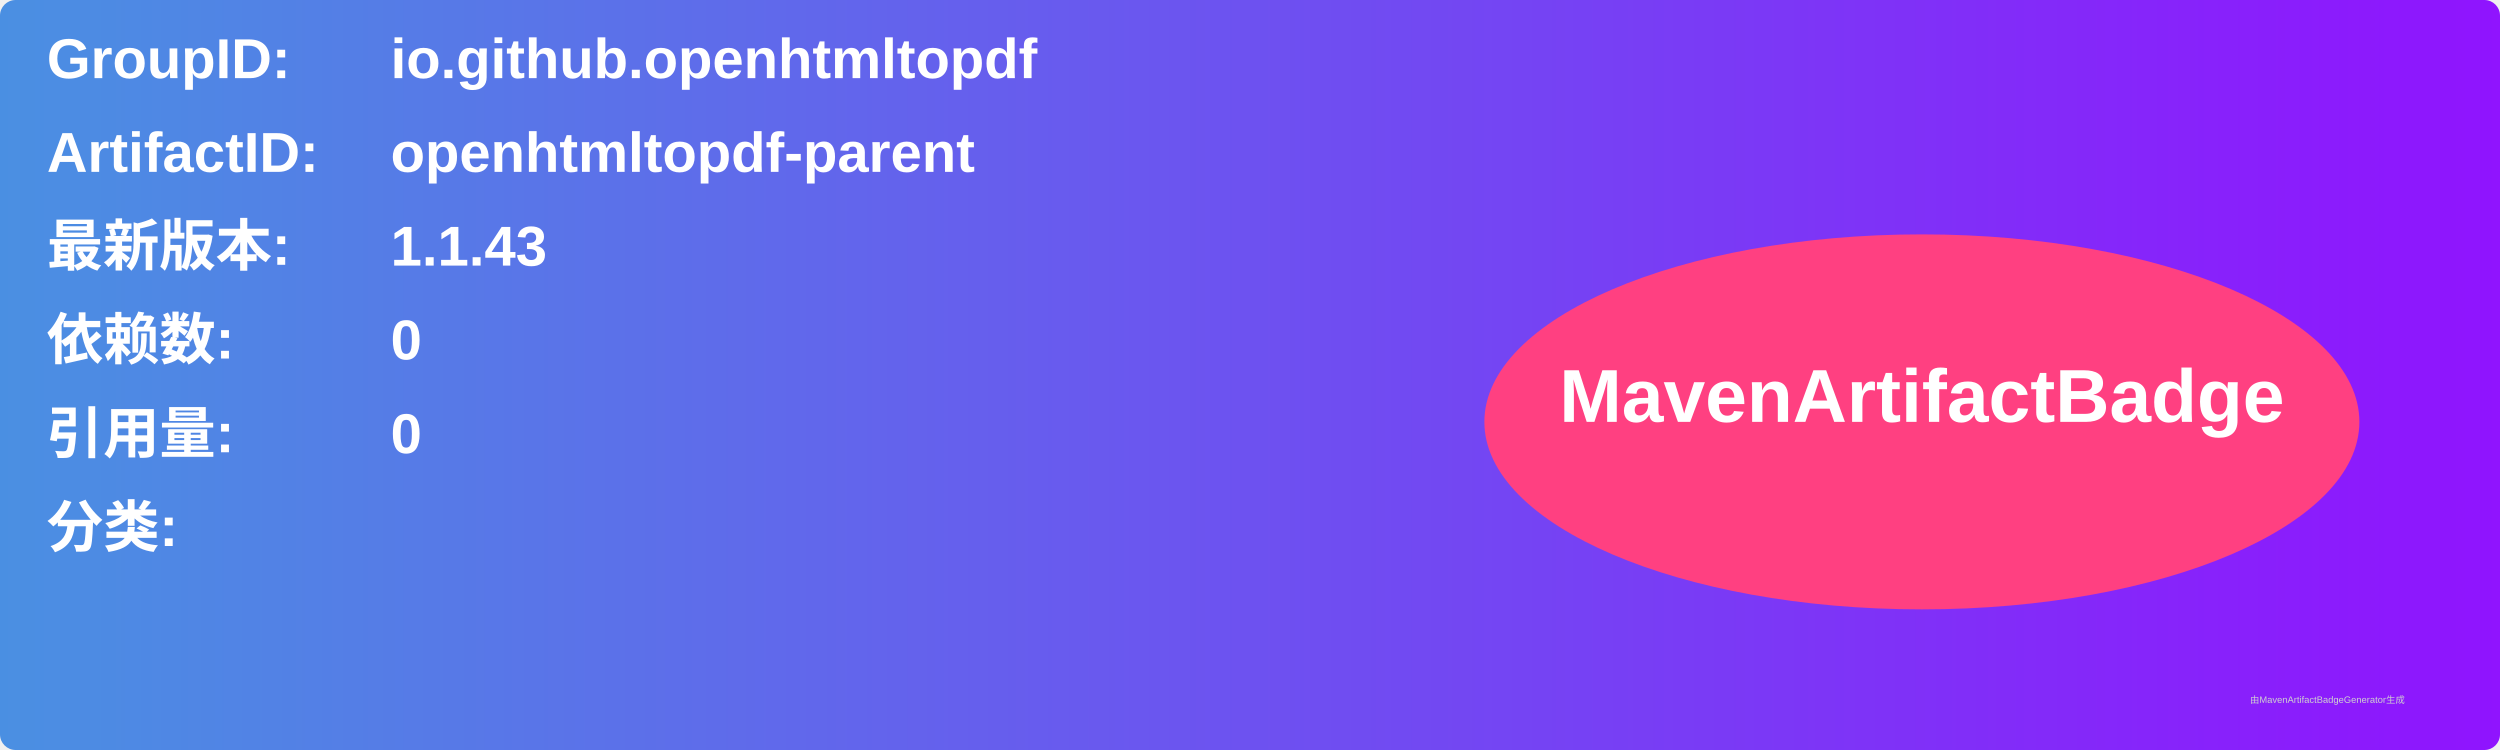
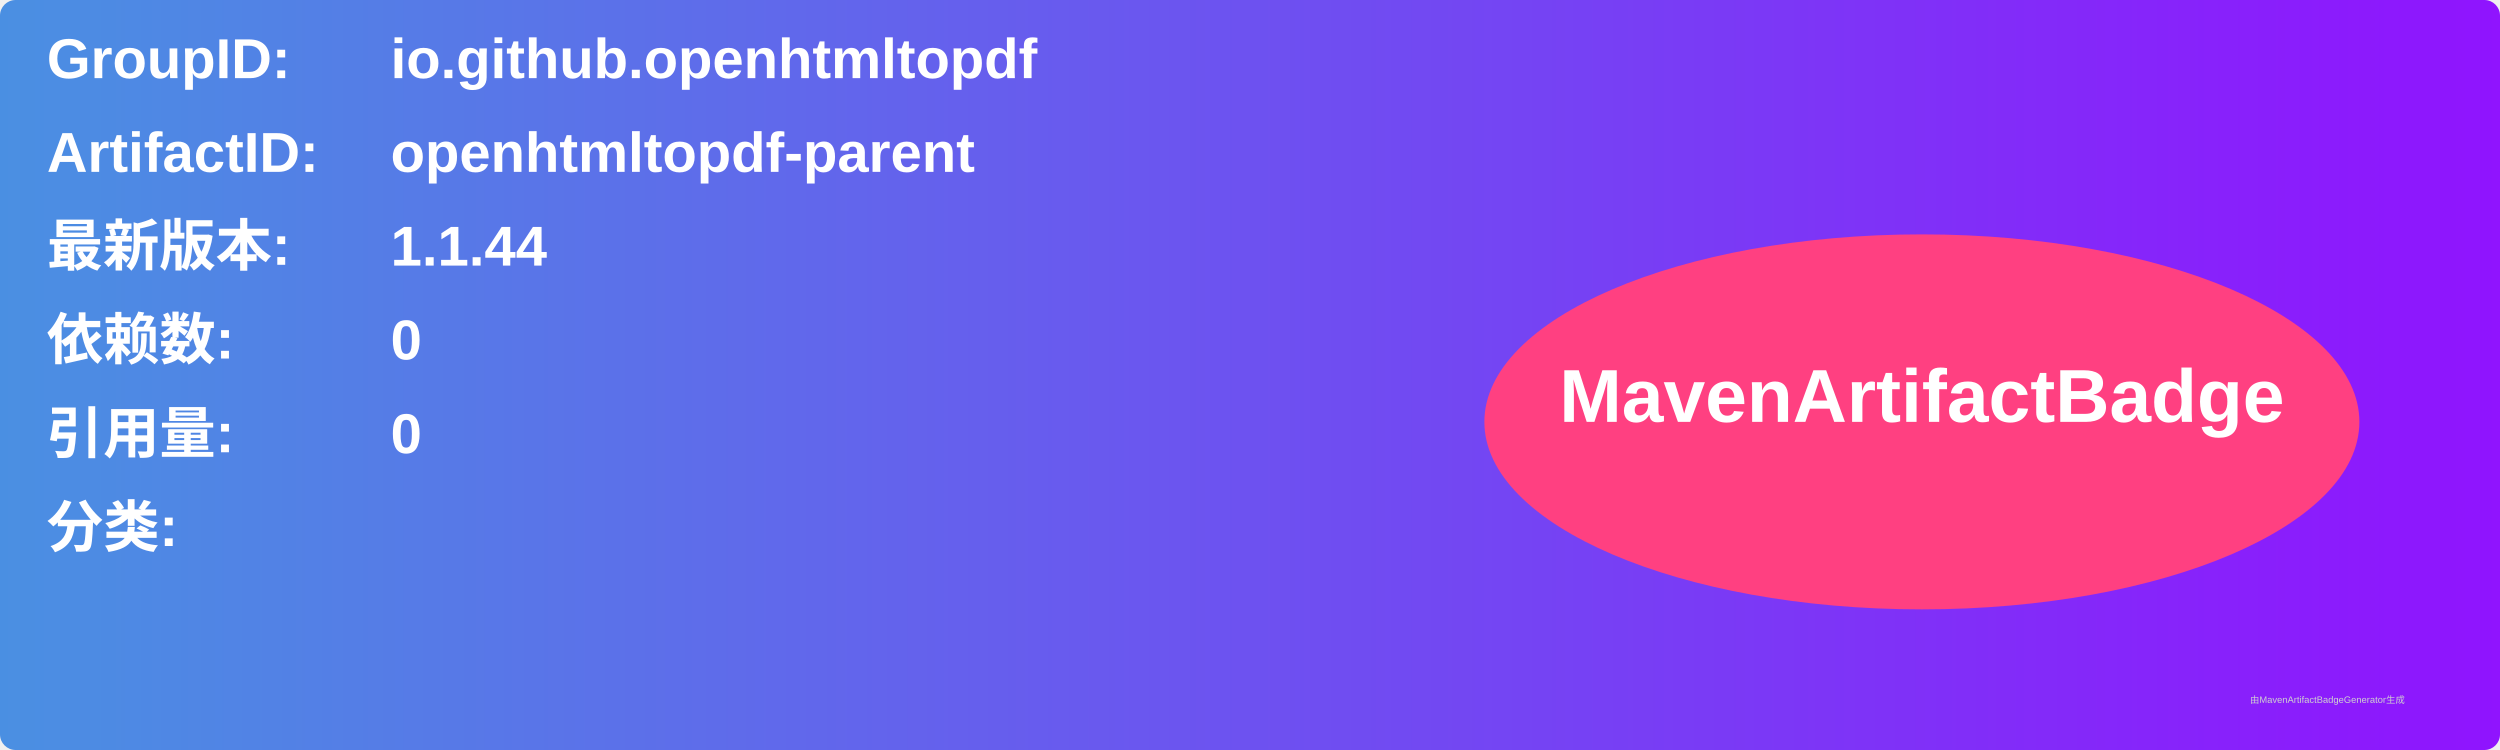
<svg xmlns="http://www.w3.org/2000/svg" width="800" height="240" viewBox="0 0 800 240">
  <linearGradient id="grad" x1="0%" y1="0%" x2="100%" y2="0%">
    <stop offset="0%" stop-color="#4a90e2" />
    <stop offset="100%" stop-color="#9013fe" />
  </linearGradient>
  <rect width="100%" height="100%" rx="5" ry="5" fill="url(#grad)" />
  <g transform="translate(15, 15)">
    <text x="0" y="10" font-family="Arial" font-size="18" fill="white" font-weight="bold" width="260">GroupID:</text>
    <text x="110" y="10" font-family="Arial" font-size="18" fill="white" font-weight="bold" width="460">io.github.openhtmltopdf</text>
    <text x="0" y="40" font-family="Arial" font-size="18" fill="white" font-weight="bold" width="260">ArtifactID:</text>
    <text x="110" y="40" font-family="Arial" font-size="18" fill="white" font-weight="bold" width="460">openhtmltopdf-parent</text>
    <text x="0" y="70" font-family="Arial" font-size="18" fill="white" font-weight="bold">最新版本:</text>
    <text x="110" y="70" font-family="Arial" font-size="18" fill="white" font-weight="bold">
-       <tspan font-weight="bold">1.1.43</tspan>
+       <tspan font-weight="bold">1.1.44</tspan>
    </text>
    <text x="0" y="100" font-family="Arial" font-size="18" fill="white" font-weight="bold">依赖数: </text>
    <text x="110" y="100" font-family="Arial" font-size="18" fill="white">
      <tspan font-weight="bold">0</tspan>
    </text>
    <text x="0" y="130" font-family="Arial" font-size="18" fill="white" font-weight="bold">引用量: </text>
    <text x="110" y="130" font-family="Arial" font-size="18" fill="white">
      <tspan font-weight="bold">0</tspan>
    </text>
    <text x="0" y="160" font-family="Arial" font-size="18" fill="white" font-weight="bold">分类:</text>
    <text x="10" y="190" font-family="Arial" font-size="10" fill="white">
      <tspan font-weight="bold" />
    </text>
    <ellipse cx="600" cy="120" rx="140" ry="60" fill="#ff4081" />
    <text x="600" y="120" text-anchor="middle" font-family="Arial" font-size="24" fill="white" font-weight="bold">MavenArtifactBadge</text>
  </g>
  <text x="720" y="225" font-family="Arial" font-size="3" fill="#d0d0d0">由MavenArtifactBadgeGenerator生成</text>
</svg>
